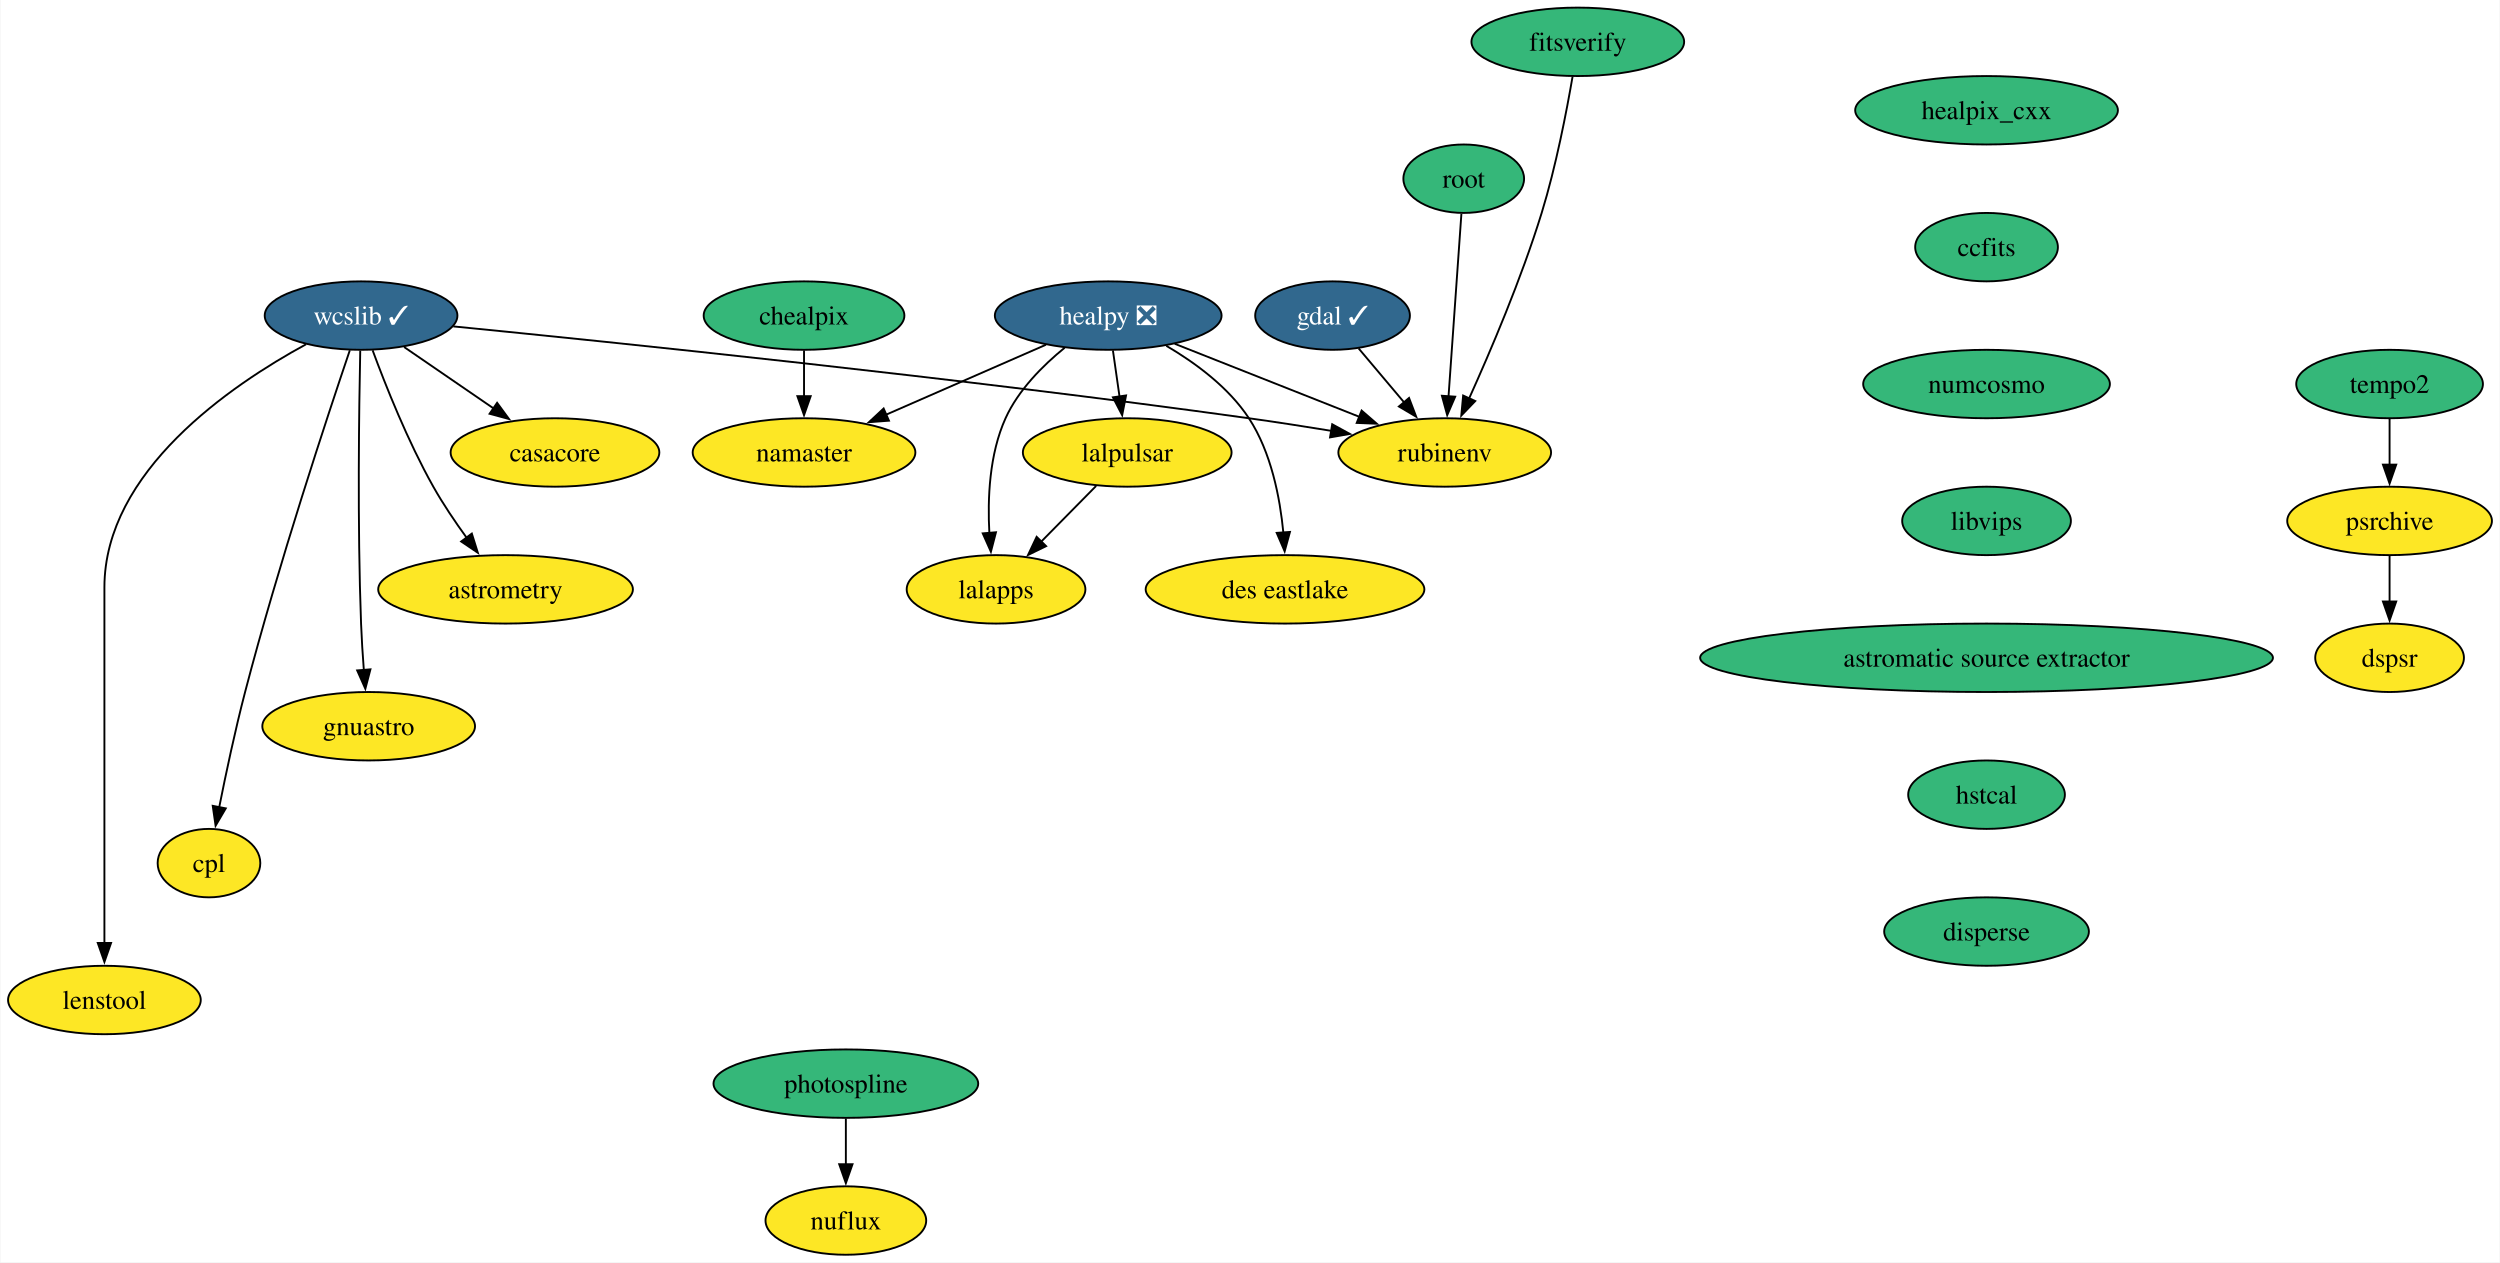
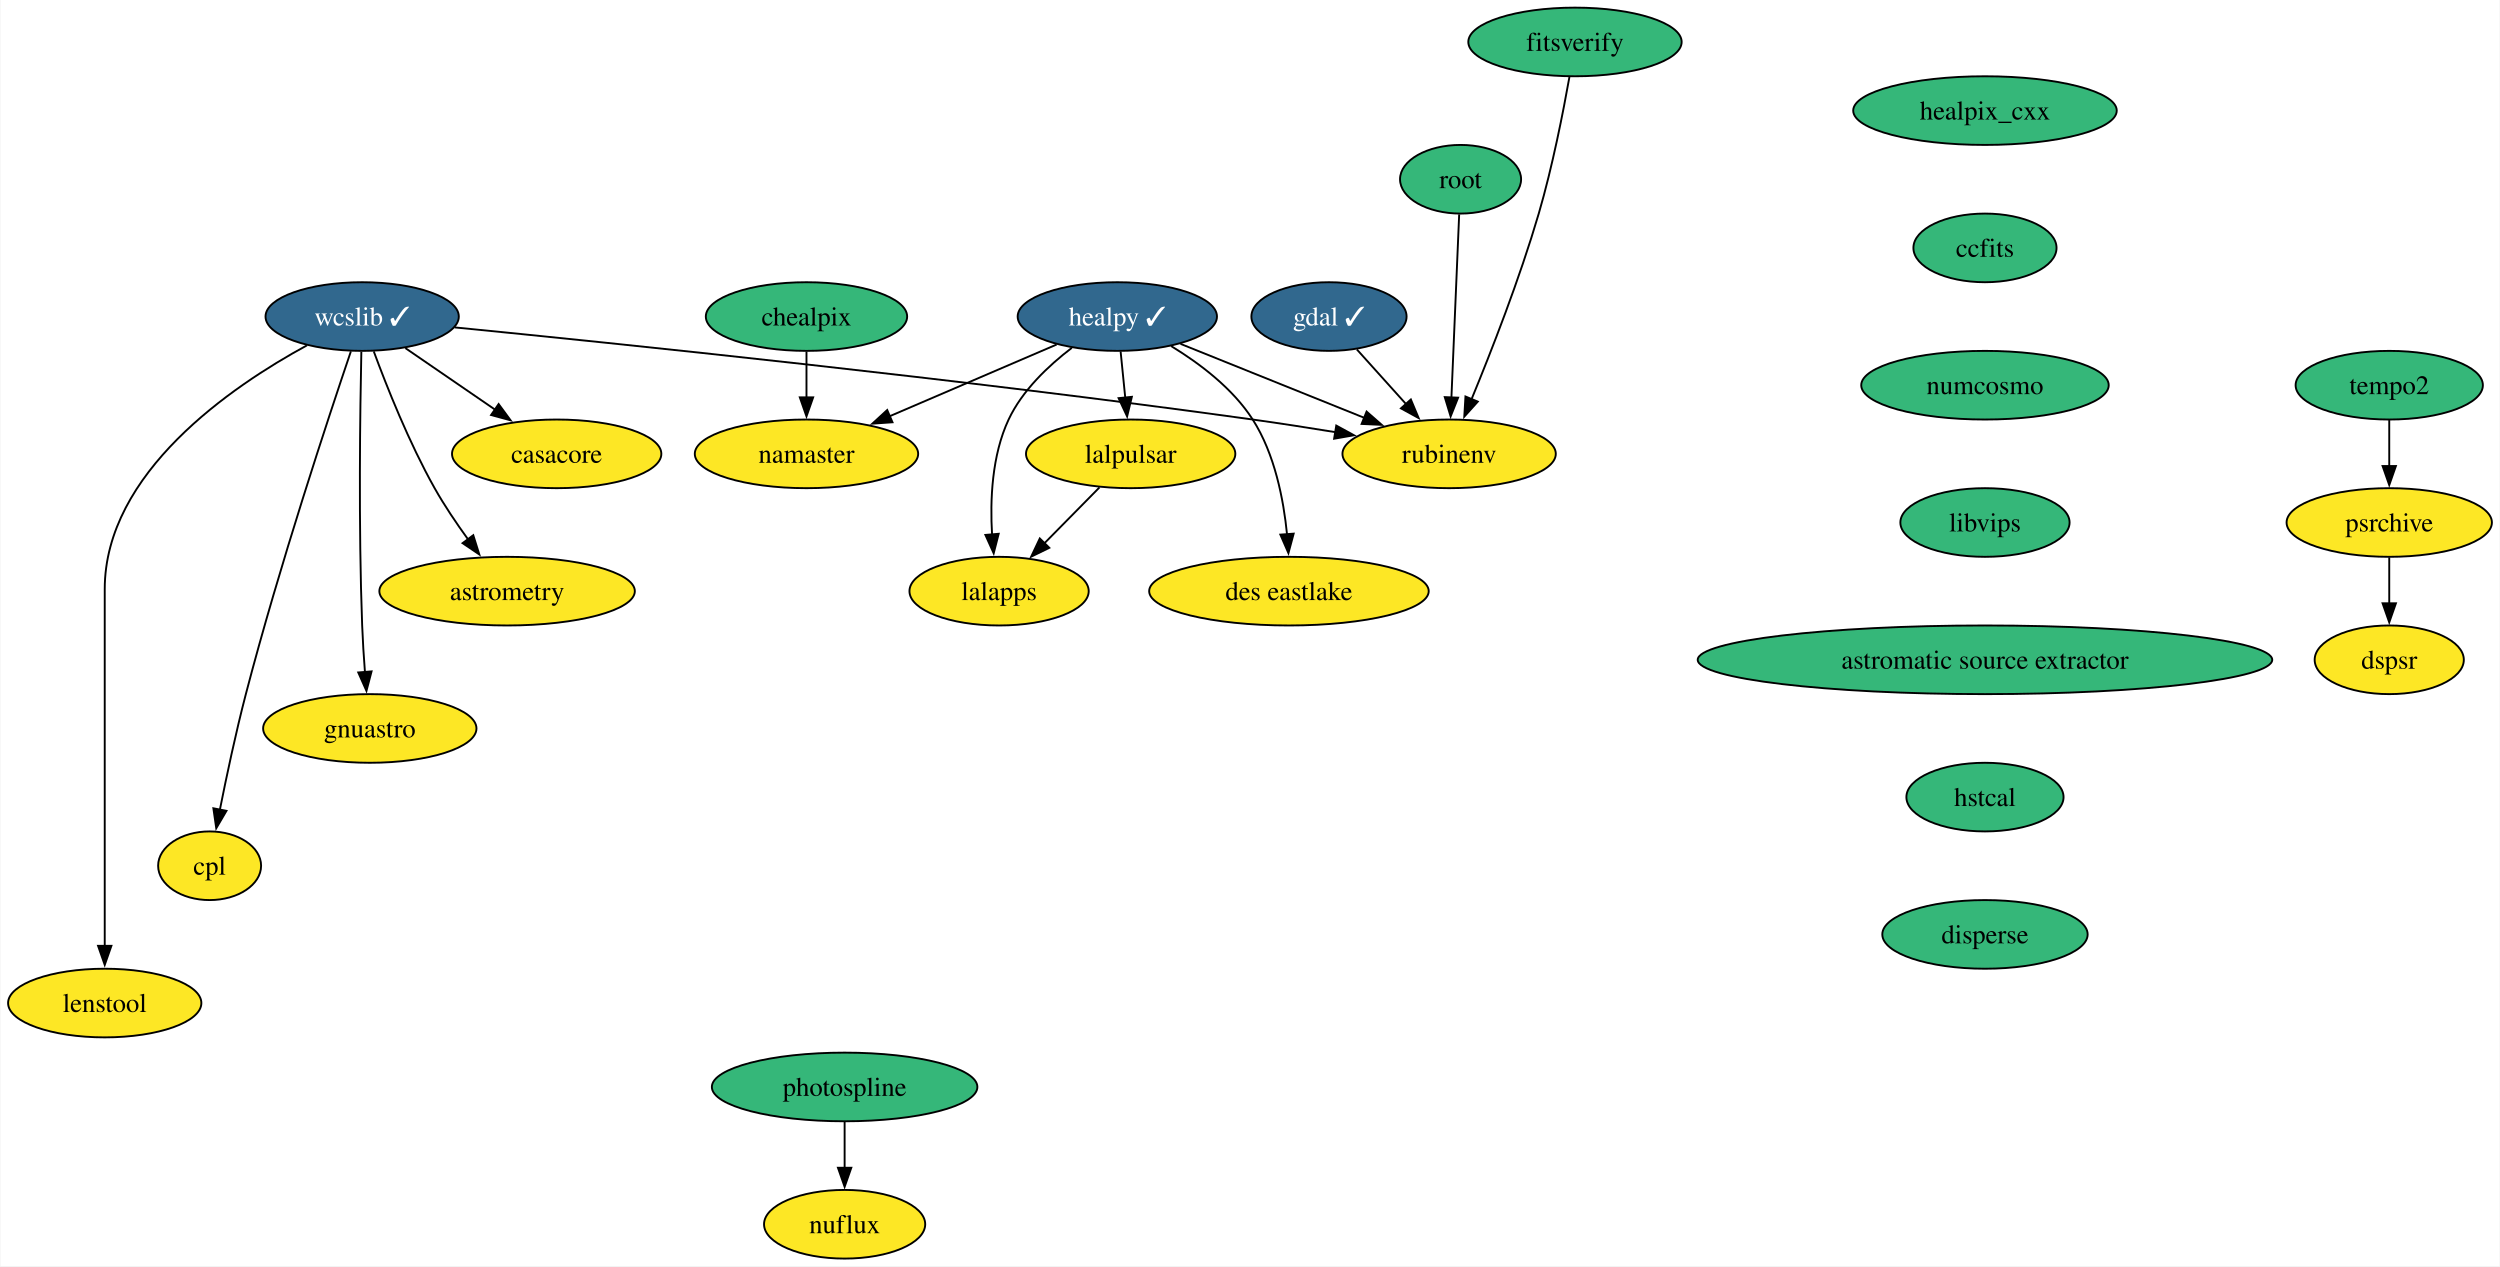
- <svg xmlns="http://www.w3.org/2000/svg" xmlns:xlink="http://www.w3.org/1999/xlink" width="1315pt" height="664pt" viewBox="0.00 0.00 1314.52 664.00">
+ <svg xmlns="http://www.w3.org/2000/svg" xmlns:xlink="http://www.w3.org/1999/xlink" width="1311pt" height="664pt" viewBox="0.00 0.00 1310.52 664.00">
  <g id="graph0" class="graph" transform="scale(1 1) rotate(0) translate(4 660)">
-     <polygon fill="white" stroke="none" points="-4,4 -4,-660 1310.52,-660 1310.52,4 -4,4" />
+     <polygon fill="white" stroke="none" points="-4,4 -4,-660 1306.52,-660 1306.52,4 -4,4" />
    <g id="node1" class="node">
      <g id="a_node1">
        <a xlink:href="https://github.com/conda-forge/casacore-feedstock" xlink:title="casacore">
          <ellipse fill="#fde725" stroke="black" cx="287.68" cy="-422" rx="54.89" ry="18" />
          <text text-anchor="middle" x="287.68" y="-417.32" font-family="Times,serif" font-size="14.00">casacore</text>
        </a>
      </g>
    </g>
    <g id="node2" class="node">
      <g id="a_node2">
        <a xlink:href="https://github.com/conda-forge/gdal-feedstock/pull/949" xlink:title="gdal ✓">
-           <ellipse fill="#31688e" stroke="black" cx="696.68" cy="-494" rx="40.69" ry="18" />
-           <text text-anchor="middle" x="696.68" y="-489.32" font-family="Times,serif" font-size="14.00" fill="white">gdal ✓</text>
+           <ellipse fill="#31688e" stroke="black" cx="692.68" cy="-494" rx="40.69" ry="18" />
+           <text text-anchor="middle" x="692.68" y="-489.32" font-family="Times,serif" font-size="14.00" fill="white">gdal ✓</text>
        </a>
      </g>
    </g>
    <g id="node3" class="node">
      <g id="a_node3">
        <a xlink:href="https://github.com/conda-forge/rubinenv-feedstock" xlink:title="rubinenv">
          <ellipse fill="#fde725" stroke="black" cx="755.68" cy="-422" rx="55.94" ry="18" />
          <text text-anchor="middle" x="755.68" y="-417.32" font-family="Times,serif" font-size="14.00">rubinenv</text>
        </a>
      </g>
    </g>
    <g id="edge1" class="edge">
-       <path fill="none" stroke="black" d="M710.37,-476.76C717.49,-468.32 726.35,-457.8 734.35,-448.31" />
-       <polygon fill="black" stroke="black" points="736.92,-450.69 740.69,-440.79 731.57,-446.18 736.92,-450.69" />
+       <path fill="none" stroke="black" d="M707.29,-476.76C714.97,-468.23 724.56,-457.58 733.16,-448.02" />
+       <polygon fill="black" stroke="black" points="735.61,-450.53 739.7,-440.76 730.41,-445.85 735.61,-450.53" />
    </g>
    <g id="node4" class="node">
      <g id="a_node4">
        <a xlink:href="https://github.com/conda-forge/healpix_cxx-feedstock" xlink:title="healpix_cxx">
-           <ellipse fill="#35b779" stroke="black" cx="1040.68" cy="-602" rx="69.1" ry="18" />
-           <text text-anchor="middle" x="1040.68" y="-597.33" font-family="Times,serif" font-size="14.00">healpix_cxx</text>
+           <ellipse fill="#35b779" stroke="black" cx="1036.68" cy="-602" rx="69.1" ry="18" />
+           <text text-anchor="middle" x="1036.68" y="-597.33" font-family="Times,serif" font-size="14.00">healpix_cxx</text>
        </a>
      </g>
    </g>
    <g id="node5" class="node">
      <g id="a_node5">
        <a xlink:href="https://github.com/conda-forge/ccfits-feedstock" xlink:title="ccfits">
-           <ellipse fill="#35b779" stroke="black" cx="1040.68" cy="-530" rx="37.53" ry="18" />
-           <text text-anchor="middle" x="1040.68" y="-525.33" font-family="Times,serif" font-size="14.00">ccfits</text>
+           <ellipse fill="#35b779" stroke="black" cx="1036.68" cy="-530" rx="37.53" ry="18" />
+           <text text-anchor="middle" x="1036.68" y="-525.33" font-family="Times,serif" font-size="14.00">ccfits</text>
        </a>
      </g>
    </g>
    <g id="node16" class="node">
      <g id="a_node16">
        <a xlink:href="https://github.com/conda-forge/numcosmo-feedstock" xlink:title="numcosmo">
-           <ellipse fill="#35b779" stroke="black" cx="1040.68" cy="-458" rx="64.89" ry="18" />
-           <text text-anchor="middle" x="1040.68" y="-453.32" font-family="Times,serif" font-size="14.00">numcosmo</text>
+           <ellipse fill="#35b779" stroke="black" cx="1036.68" cy="-458" rx="64.89" ry="18" />
+           <text text-anchor="middle" x="1036.68" y="-453.32" font-family="Times,serif" font-size="14.00">numcosmo</text>
        </a>
      </g>
    </g>
    <g id="node6" class="node">
      <g id="a_node6">
-         <a xlink:href="https://github.com/conda-forge/healpy-feedstock/pull/70" xlink:title="healpy ❎">
-           <ellipse fill="#31688e" stroke="black" cx="578.68" cy="-494" rx="59.63" ry="18" />
-           <text text-anchor="middle" x="578.68" y="-489.32" font-family="Times,serif" font-size="14.00" fill="white">healpy ❎</text>
+         <a xlink:href="https://github.com/conda-forge/healpy-feedstock/pull/70" xlink:title="healpy ✓">
+           <ellipse fill="#31688e" stroke="black" cx="581.68" cy="-494" rx="52.26" ry="18" />
+           <text text-anchor="middle" x="581.68" y="-489.32" font-family="Times,serif" font-size="14.00" fill="white">healpy ✓</text>
        </a>
      </g>
    </g>
    <g id="edge3" class="edge">
-       <path fill="none" stroke="black" d="M613.65,-479.17C641.47,-468.17 680.58,-452.7 710.73,-440.78" />
-       <polygon fill="black" stroke="black" points="711.97,-444.05 719.98,-437.12 709.39,-437.54 711.97,-444.05" />
+       <path fill="none" stroke="black" d="M614.82,-479.67C642.13,-468.68 681.12,-453 711.15,-440.91" />
+       <polygon fill="black" stroke="black" points="712.4,-444.18 720.37,-437.2 709.79,-437.69 712.4,-444.18" />
    </g>
    <g id="node7" class="node">
      <g id="a_node7">
        <a xlink:href="https://github.com/conda-forge/lalpulsar-feedstock" xlink:title="lalpulsar">
          <ellipse fill="#fde725" stroke="black" cx="588.68" cy="-422" rx="54.89" ry="18" />
          <text text-anchor="middle" x="588.68" y="-417.32" font-family="Times,serif" font-size="14.00">lalpulsar</text>
        </a>
      </g>
    </g>
    <g id="edge4" class="edge">
-       <path fill="none" stroke="black" d="M581.15,-475.7C582.21,-468.32 583.46,-459.52 584.65,-451.25" />
-       <polygon fill="black" stroke="black" points="588.07,-452 586.02,-441.6 581.15,-451.01 588.07,-452" />
+       <path fill="none" stroke="black" d="M583.41,-475.7C584.14,-468.41 585.01,-459.73 585.83,-451.54" />
+       <polygon fill="black" stroke="black" points="589.31,-451.91 586.82,-441.61 582.34,-451.21 589.31,-451.91" />
    </g>
    <g id="node8" class="node">
      <g id="a_node8">
        <a xlink:href="https://github.com/conda-forge/namaster-feedstock" xlink:title="namaster">
          <ellipse fill="#fde725" stroke="black" cx="418.68" cy="-422" rx="58.57" ry="18" />
          <text text-anchor="middle" x="418.68" y="-417.32" font-family="Times,serif" font-size="14.00">namaster</text>
        </a>
      </g>
    </g>
    <g id="edge5" class="edge">
-       <path fill="none" stroke="black" d="M545.92,-478.67C521.65,-468.05 488.35,-453.48 461.9,-441.91" />
-       <polygon fill="black" stroke="black" points="463.35,-438.72 452.79,-437.92 460.55,-445.14 463.35,-438.72" />
+       <path fill="none" stroke="black" d="M549.87,-479.34C524.92,-468.62 489.93,-453.6 462.36,-441.76" />
+       <polygon fill="black" stroke="black" points="463.78,-438.56 453.21,-437.83 461.01,-444.99 463.78,-438.56" />
    </g>
    <g id="node9" class="node">
      <g id="a_node9">
        <a xlink:href="https://github.com/conda-forge/lalapps-feedstock" xlink:title="lalapps">
          <ellipse fill="#fde725" stroke="black" cx="519.68" cy="-350" rx="47" ry="18" />
          <text text-anchor="middle" x="519.68" y="-345.32" font-family="Times,serif" font-size="14.00">lalapps</text>
        </a>
      </g>
    </g>
    <g id="edge6" class="edge">
-       <path fill="none" stroke="black" d="M555.78,-477.09C544.28,-467.74 531.4,-454.84 524.68,-440 516.13,-421.13 515.16,-397.65 516.17,-379.55" />
-       <polygon fill="black" stroke="black" points="519.64,-380.03 516.97,-369.77 512.67,-379.45 519.64,-380.03" />
+       <path fill="none" stroke="black" d="M557.82,-477.58C545.62,-468.28 531.86,-455.29 524.68,-440 515.88,-421.24 514.91,-397.76 516,-379.63" />
+       <polygon fill="black" stroke="black" points="519.47,-380.09 516.85,-369.83 512.5,-379.49 519.47,-380.09" />
    </g>
    <g id="node10" class="node">
      <g id="a_node10">
        <a xlink:href="https://github.com/conda-forge/des-eastlake-feedstock" xlink:title="des eastlake">
          <ellipse fill="#fde725" stroke="black" cx="671.68" cy="-350" rx="73.3" ry="18" />
          <text text-anchor="middle" x="671.68" y="-345.32" font-family="Times,serif" font-size="14.00">des eastlake</text>
        </a>
      </g>
    </g>
    <g id="edge7" class="edge">
-       <path fill="none" stroke="black" d="M609.23,-478.11C624.53,-469.13 642.03,-456.26 652.68,-440 664.4,-422.11 669.04,-398.26 670.81,-379.75" />
-       <polygon fill="black" stroke="black" points="674.28,-380.21 671.49,-369.99 667.3,-379.71 674.28,-380.21" />
+       <path fill="none" stroke="black" d="M609.92,-478.5C624.86,-469.41 642.22,-456.32 652.68,-440 664.22,-422 668.87,-398.15 670.69,-379.67" />
+       <polygon fill="black" stroke="black" points="674.16,-380.16 671.41,-369.93 667.18,-379.65 674.16,-380.16" />
    </g>
    <g id="edge8" class="edge">
      <path fill="none" stroke="black" d="M572.33,-404.41C563.7,-395.66 552.95,-384.75 543.42,-375.08" />
      <polygon fill="black" stroke="black" points="546.02,-372.73 536.5,-368.07 541.03,-377.64 546.02,-372.73" />
    </g>
    <g id="node11" class="node">
      <g id="a_node11">
        <a xlink:href="https://github.com/conda-forge/wcslib-feedstock/pull/33" xlink:title="wcslib ✓">
          <ellipse fill="#31688e" stroke="black" cx="185.68" cy="-494" rx="50.68" ry="18" />
          <text text-anchor="middle" x="185.68" y="-489.32" font-family="Times,serif" font-size="14.00" fill="white">wcslib ✓</text>
        </a>
      </g>
    </g>
    <g id="edge9" class="edge">
      <path fill="none" stroke="black" d="M208.32,-477.46C222.22,-467.93 240.24,-455.56 255.6,-445.02" />
      <polygon fill="black" stroke="black" points="257.24,-448.13 263.51,-439.59 253.28,-442.36 257.24,-448.13" />
    </g>
    <g id="edge10" class="edge">
      <path fill="none" stroke="black" d="M234.19,-488.31C319.15,-479.92 500.34,-461.2 652.68,-440 666.78,-438.04 681.91,-435.68 696.13,-433.36" />
      <polygon fill="black" stroke="black" points="696.5,-436.84 705.8,-431.75 695.36,-429.93 696.5,-436.84" />
    </g>
    <g id="node12" class="node">
      <g id="a_node12">
        <a xlink:href="https://github.com/conda-forge/astrometry-feedstock" xlink:title="astrometry">
          <ellipse fill="#fde725" stroke="black" cx="261.68" cy="-350" rx="66.99" ry="18" />
          <text text-anchor="middle" x="261.68" y="-345.32" font-family="Times,serif" font-size="14.00">astrometry</text>
        </a>
      </g>
    </g>
    <g id="edge11" class="edge">
      <path fill="none" stroke="black" d="M191.76,-475.74C198.51,-457.42 210.25,-427.86 223.68,-404 228.79,-394.92 235.14,-385.53 241.17,-377.21" />
      <polygon fill="black" stroke="black" points="243.94,-379.35 247.11,-369.24 238.33,-375.17 243.94,-379.35" />
    </g>
    <g id="node13" class="node">
      <g id="a_node13">
        <a xlink:href="https://github.com/conda-forge/gnuastro-feedstock" xlink:title="gnuastro">
          <ellipse fill="#fde725" stroke="black" cx="189.68" cy="-278" rx="55.94" ry="18" />
          <text text-anchor="middle" x="189.68" y="-273.32" font-family="Times,serif" font-size="14.00">gnuastro</text>
        </a>
      </g>
    </g>
    <g id="edge12" class="edge">
      <path fill="none" stroke="black" d="M185.25,-475.6C184.62,-446.06 183.71,-384.23 185.68,-332 185.98,-324.04 186.53,-315.42 187.14,-307.49" />
      <polygon fill="black" stroke="black" points="190.61,-307.93 187.93,-297.68 183.63,-307.36 190.61,-307.93" />
    </g>
    <g id="node14" class="node">
      <g id="a_node14">
        <a xlink:href="https://github.com/conda-forge/cpl-feedstock" xlink:title="cpl">
          <ellipse fill="#fde725" stroke="black" cx="105.68" cy="-206" rx="27" ry="18" />
          <text text-anchor="middle" x="105.68" y="-201.33" font-family="Times,serif" font-size="14.00">cpl</text>
        </a>
      </g>
    </g>
    <g id="edge13" class="edge">
      <path fill="none" stroke="black" d="M179.77,-475.76C168.21,-441.69 142.22,-363.21 124.68,-296 119.43,-275.88 114.56,-252.92 111.06,-235.36" />
      <polygon fill="black" stroke="black" points="114.52,-234.8 109.16,-225.65 107.65,-236.14 114.52,-234.8" />
    </g>
    <g id="node15" class="node">
      <g id="a_node15">
        <a xlink:href="https://github.com/conda-forge/lenstool-feedstock" xlink:title="lenstool">
          <ellipse fill="#fde725" stroke="black" cx="50.68" cy="-134" rx="50.68" ry="18" />
          <text text-anchor="middle" x="50.68" y="-129.32" font-family="Times,serif" font-size="14.00">lenstool</text>
        </a>
      </g>
    </g>
    <g id="edge14" class="edge">
      <path fill="none" stroke="black" d="M156.72,-478.89C117.05,-457.31 50.68,-412.06 50.68,-351 50.68,-351 50.68,-351 50.68,-277 50.68,-237.74 50.68,-192.38 50.68,-163.69" />
      <polygon fill="black" stroke="black" points="54.18,-164 50.68,-154 47.18,-164 54.18,-164" />
    </g>
    <g id="node17" class="node">
      <g id="a_node17">
        <a xlink:href="https://github.com/conda-forge/libvips-feedstock" xlink:title="libvips">
-           <ellipse fill="#35b779" stroke="black" cx="1040.68" cy="-386" rx="44.37" ry="18" />
-           <text text-anchor="middle" x="1040.68" y="-381.32" font-family="Times,serif" font-size="14.00">libvips</text>
+           <ellipse fill="#35b779" stroke="black" cx="1036.68" cy="-386" rx="44.37" ry="18" />
+           <text text-anchor="middle" x="1036.68" y="-381.32" font-family="Times,serif" font-size="14.00">libvips</text>
        </a>
      </g>
    </g>
    <g id="node22" class="node">
      <g id="a_node22">
        <a xlink:href="https://github.com/conda-forge/astromatic-source-extractor-feedstock" xlink:title="astromatic source extractor">
-           <ellipse fill="#35b779" stroke="black" cx="1040.68" cy="-314" rx="150.64" ry="18" />
-           <text text-anchor="middle" x="1040.68" y="-309.32" font-family="Times,serif" font-size="14.00">astromatic source extractor</text>
+           <ellipse fill="#35b779" stroke="black" cx="1036.68" cy="-314" rx="150.64" ry="18" />
+           <text text-anchor="middle" x="1036.68" y="-309.32" font-family="Times,serif" font-size="14.00">astromatic source extractor</text>
        </a>
      </g>
    </g>
    <g id="node18" class="node">
      <g id="a_node18">
        <a xlink:href="https://github.com/conda-forge/chealpix-feedstock" xlink:title="chealpix">
          <ellipse fill="#35b779" stroke="black" cx="418.68" cy="-494" rx="52.79" ry="18" />
          <text text-anchor="middle" x="418.68" y="-489.32" font-family="Times,serif" font-size="14.00">chealpix</text>
        </a>
      </g>
    </g>
    <g id="edge17" class="edge">
      <path fill="none" stroke="black" d="M418.68,-475.7C418.68,-468.41 418.68,-459.73 418.68,-451.54" />
      <polygon fill="black" stroke="black" points="422.18,-451.62 418.68,-441.62 415.18,-451.62 422.18,-451.62" />
    </g>
    <g id="node19" class="node">
      <g id="a_node19">
        <a xlink:href="https://github.com/conda-forge/root-feedstock" xlink:title="root">
-           <ellipse fill="#35b779" stroke="black" cx="765.68" cy="-566" rx="31.74" ry="18" />
-           <text text-anchor="middle" x="765.68" y="-561.33" font-family="Times,serif" font-size="14.00">root</text>
+           <ellipse fill="#35b779" stroke="black" cx="761.68" cy="-566" rx="31.74" ry="18" />
+           <text text-anchor="middle" x="761.68" y="-561.33" font-family="Times,serif" font-size="14.00">root</text>
        </a>
      </g>
    </g>
    <g id="edge18" class="edge">
-       <path fill="none" stroke="black" d="M764.46,-547.59C762.77,-523.61 759.71,-480.14 757.68,-451.42" />
-       <polygon fill="black" stroke="black" points="761.19,-451.35 756.99,-441.62 754.2,-451.84 761.19,-451.35" />
+       <path fill="none" stroke="black" d="M760.95,-547.59C759.93,-523.61 758.1,-480.14 756.88,-451.42" />
+       <polygon fill="black" stroke="black" points="760.39,-451.47 756.47,-441.62 753.39,-451.76 760.39,-451.47" />
    </g>
    <g id="node20" class="node">
      <g id="a_node20">
        <a xlink:href="https://github.com/conda-forge/photospline-feedstock" xlink:title="photospline">
-           <ellipse fill="#35b779" stroke="black" cx="440.68" cy="-90" rx="69.62" ry="18" />
-           <text text-anchor="middle" x="440.68" y="-85.33" font-family="Times,serif" font-size="14.00">photospline</text>
+           <ellipse fill="#35b779" stroke="black" cx="438.68" cy="-90" rx="69.62" ry="18" />
+           <text text-anchor="middle" x="438.68" y="-85.33" font-family="Times,serif" font-size="14.00">photospline</text>
        </a>
      </g>
    </g>
    <g id="node21" class="node">
      <g id="a_node21">
        <a xlink:href="https://github.com/conda-forge/nuflux-feedstock" xlink:title="nuflux">
-           <ellipse fill="#fde725" stroke="black" cx="440.68" cy="-18" rx="42.26" ry="18" />
-           <text text-anchor="middle" x="440.68" y="-13.32" font-family="Times,serif" font-size="14.00">nuflux</text>
+           <ellipse fill="#fde725" stroke="black" cx="438.68" cy="-18" rx="42.26" ry="18" />
+           <text text-anchor="middle" x="438.68" y="-13.32" font-family="Times,serif" font-size="14.00">nuflux</text>
        </a>
      </g>
    </g>
    <g id="edge19" class="edge">
-       <path fill="none" stroke="black" d="M440.68,-71.7C440.68,-64.41 440.68,-55.73 440.68,-47.54" />
-       <polygon fill="black" stroke="black" points="444.18,-47.62 440.68,-37.62 437.18,-47.62 444.18,-47.62" />
+       <path fill="none" stroke="black" d="M438.68,-71.7C438.68,-64.41 438.68,-55.73 438.68,-47.54" />
+       <polygon fill="black" stroke="black" points="442.18,-47.62 438.68,-37.62 435.18,-47.62 442.18,-47.62" />
    </g>
    <g id="node23" class="node">
      <g id="a_node23">
        <a xlink:href="https://github.com/conda-forge/hstcal-feedstock" xlink:title="hstcal">
-           <ellipse fill="#35b779" stroke="black" cx="1040.68" cy="-242" rx="41.21" ry="18" />
-           <text text-anchor="middle" x="1040.68" y="-237.32" font-family="Times,serif" font-size="14.00">hstcal</text>
+           <ellipse fill="#35b779" stroke="black" cx="1036.68" cy="-242" rx="41.21" ry="18" />
+           <text text-anchor="middle" x="1036.68" y="-237.32" font-family="Times,serif" font-size="14.00">hstcal</text>
        </a>
      </g>
    </g>
    <g id="node27" class="node">
      <g id="a_node27">
        <a xlink:href="https://github.com/conda-forge/disperse-feedstock" xlink:title="disperse">
-           <ellipse fill="#35b779" stroke="black" cx="1040.68" cy="-170" rx="53.84" ry="18" />
-           <text text-anchor="middle" x="1040.68" y="-165.32" font-family="Times,serif" font-size="14.00">disperse</text>
+           <ellipse fill="#35b779" stroke="black" cx="1036.68" cy="-170" rx="53.84" ry="18" />
+           <text text-anchor="middle" x="1036.68" y="-165.32" font-family="Times,serif" font-size="14.00">disperse</text>
        </a>
      </g>
    </g>
    <g id="node24" class="node">
      <g id="a_node24">
        <a xlink:href="https://github.com/conda-forge/tempo2-feedstock" xlink:title="tempo2">
-           <ellipse fill="#35b779" stroke="black" cx="1252.68" cy="-458" rx="49.1" ry="18" />
-           <text text-anchor="middle" x="1252.68" y="-453.32" font-family="Times,serif" font-size="14.00">tempo2</text>
+           <ellipse fill="#35b779" stroke="black" cx="1248.68" cy="-458" rx="49.1" ry="18" />
+           <text text-anchor="middle" x="1248.68" y="-453.32" font-family="Times,serif" font-size="14.00">tempo2</text>
        </a>
      </g>
    </g>
    <g id="node25" class="node">
      <g id="a_node25">
        <a xlink:href="https://github.com/conda-forge/psrchive-feedstock" xlink:title="psrchive">
-           <ellipse fill="#fde725" stroke="black" cx="1252.68" cy="-386" rx="53.84" ry="18" />
-           <text text-anchor="middle" x="1252.68" y="-381.32" font-family="Times,serif" font-size="14.00">psrchive</text>
+           <ellipse fill="#fde725" stroke="black" cx="1248.68" cy="-386" rx="53.84" ry="18" />
+           <text text-anchor="middle" x="1248.68" y="-381.32" font-family="Times,serif" font-size="14.00">psrchive</text>
        </a>
      </g>
    </g>
    <g id="edge22" class="edge">
-       <path fill="none" stroke="black" d="M1252.68,-439.7C1252.68,-432.41 1252.68,-423.73 1252.68,-415.54" />
-       <polygon fill="black" stroke="black" points="1256.18,-415.62 1252.68,-405.62 1249.18,-415.62 1256.18,-415.62" />
+       <path fill="none" stroke="black" d="M1248.68,-439.7C1248.68,-432.41 1248.68,-423.73 1248.68,-415.54" />
+       <polygon fill="black" stroke="black" points="1252.18,-415.62 1248.68,-405.62 1245.18,-415.62 1252.18,-415.62" />
    </g>
    <g id="node26" class="node">
      <g id="a_node26">
        <a xlink:href="https://github.com/conda-forge/dspsr-feedstock" xlink:title="dspsr">
-           <ellipse fill="#fde725" stroke="black" cx="1252.68" cy="-314" rx="39.11" ry="18" />
-           <text text-anchor="middle" x="1252.68" y="-309.32" font-family="Times,serif" font-size="14.00">dspsr</text>
+           <ellipse fill="#fde725" stroke="black" cx="1248.68" cy="-314" rx="39.11" ry="18" />
+           <text text-anchor="middle" x="1248.68" y="-309.32" font-family="Times,serif" font-size="14.00">dspsr</text>
        </a>
      </g>
    </g>
    <g id="edge23" class="edge">
-       <path fill="none" stroke="black" d="M1252.68,-367.7C1252.68,-360.41 1252.68,-351.73 1252.68,-343.54" />
-       <polygon fill="black" stroke="black" points="1256.18,-343.62 1252.68,-333.62 1249.18,-343.62 1256.18,-343.62" />
+       <path fill="none" stroke="black" d="M1248.68,-367.7C1248.68,-360.41 1248.68,-351.73 1248.68,-343.54" />
+       <polygon fill="black" stroke="black" points="1252.18,-343.62 1248.68,-333.62 1245.18,-343.62 1252.18,-343.62" />
    </g>
    <g id="node28" class="node">
      <g id="a_node28">
        <a xlink:href="https://github.com/conda-forge/fitsverify-feedstock" xlink:title="fitsverify">
-           <ellipse fill="#35b779" stroke="black" cx="825.68" cy="-638" rx="55.94" ry="18" />
-           <text text-anchor="middle" x="825.68" y="-633.33" font-family="Times,serif" font-size="14.00">fitsverify</text>
+           <ellipse fill="#35b779" stroke="black" cx="821.68" cy="-638" rx="55.94" ry="18" />
+           <text text-anchor="middle" x="821.68" y="-633.33" font-family="Times,serif" font-size="14.00">fitsverify</text>
        </a>
      </g>
    </g>
    <g id="edge25" class="edge">
-       <path fill="none" stroke="black" d="M822.93,-619.71C819.82,-601.6 814.22,-572.46 806.68,-548 796.04,-513.46 779.72,-475.19 768.42,-450.2" />
-       <polygon fill="black" stroke="black" points="771.74,-449.05 764.4,-441.41 765.37,-451.96 771.74,-449.05" />
+       <path fill="none" stroke="black" d="M818.79,-619.75C815.58,-601.68 809.88,-572.56 802.68,-548 792.68,-513.85 777.77,-475.71 767.44,-450.65" />
+       <polygon fill="black" stroke="black" points="770.71,-449.39 763.63,-441.51 764.25,-452.09 770.71,-449.39" />
    </g>
  </g>
</svg>
